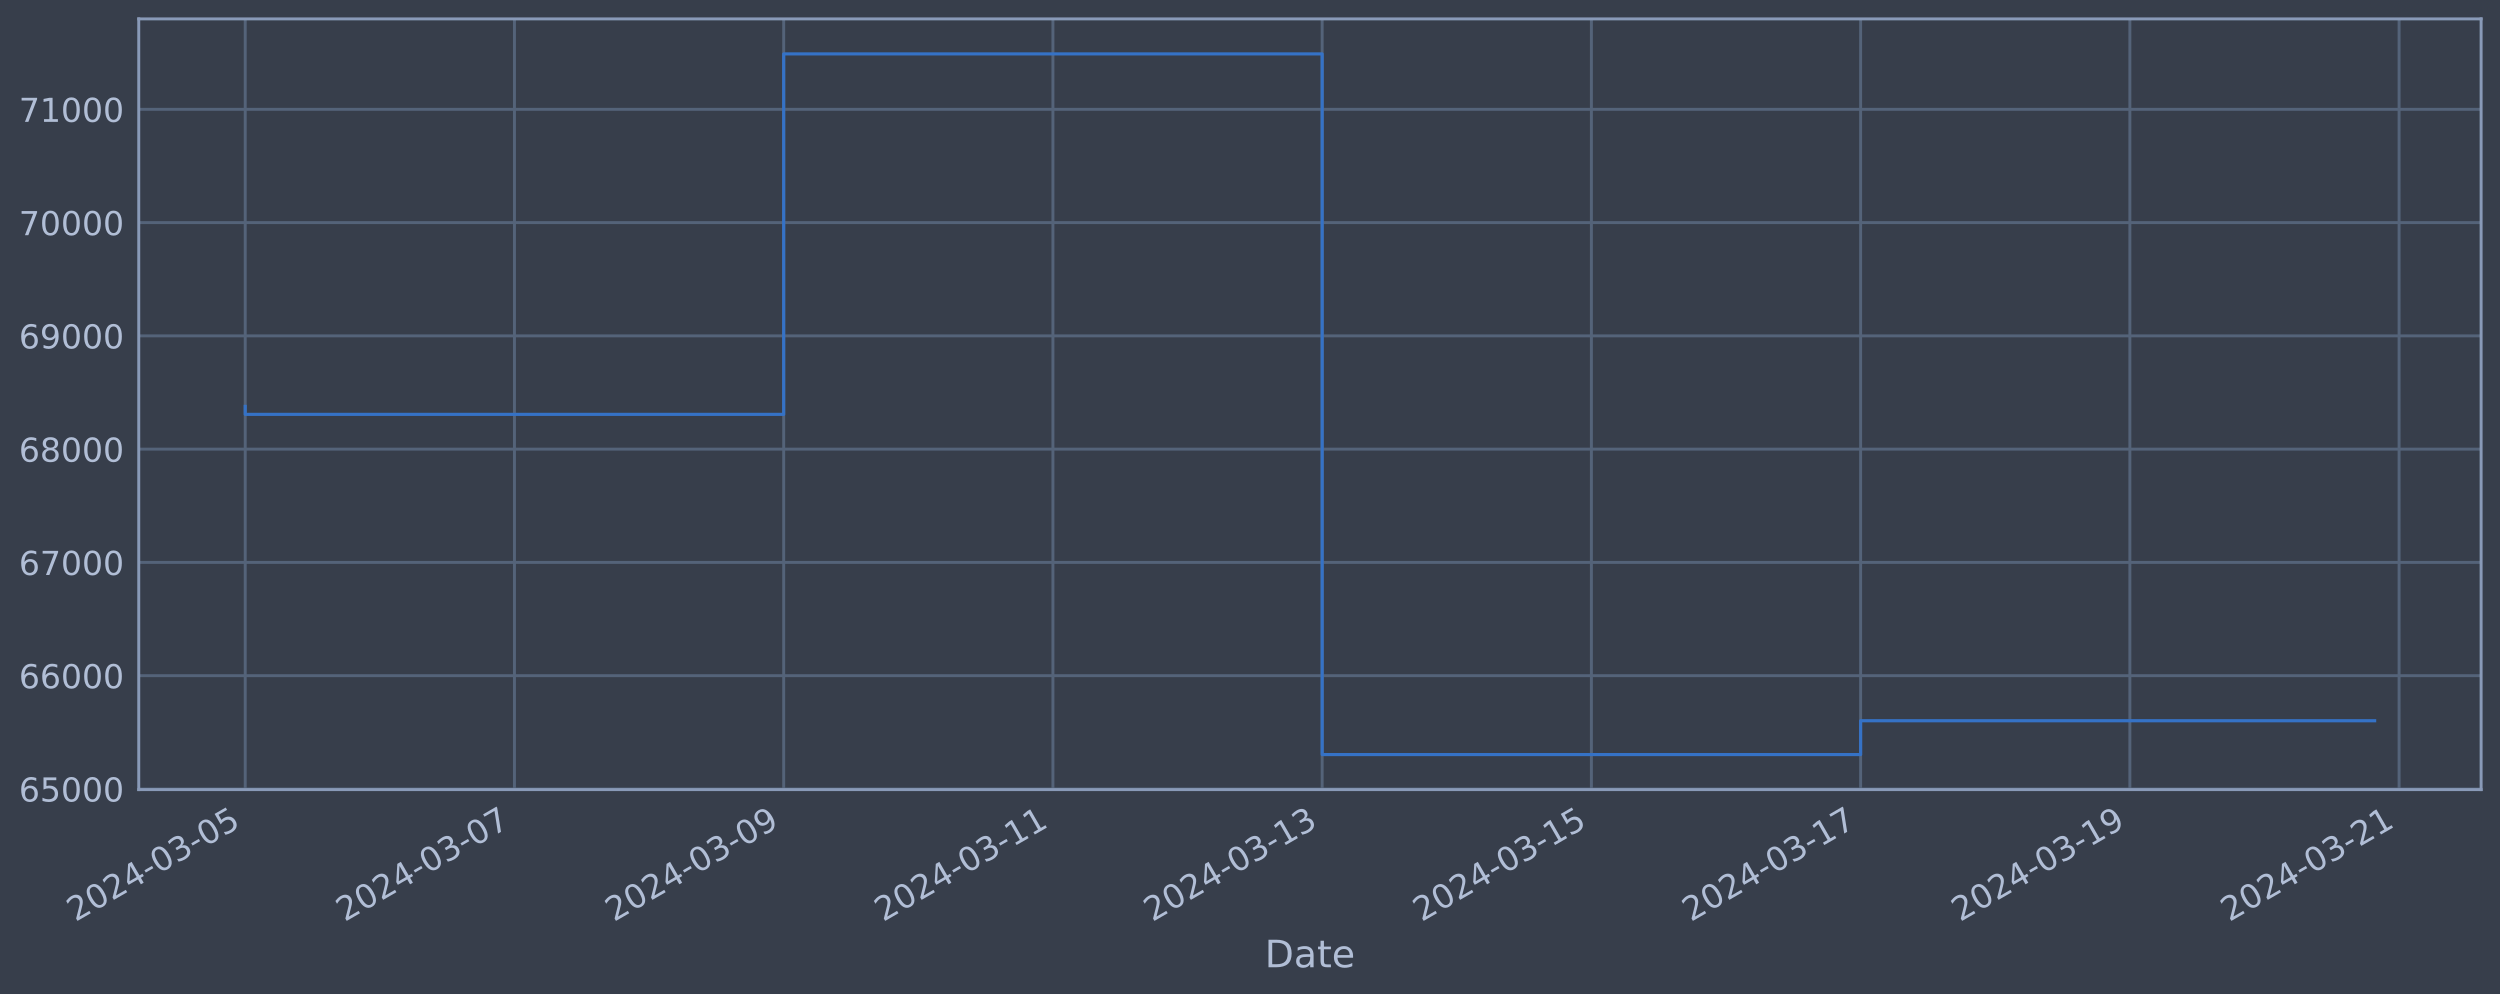
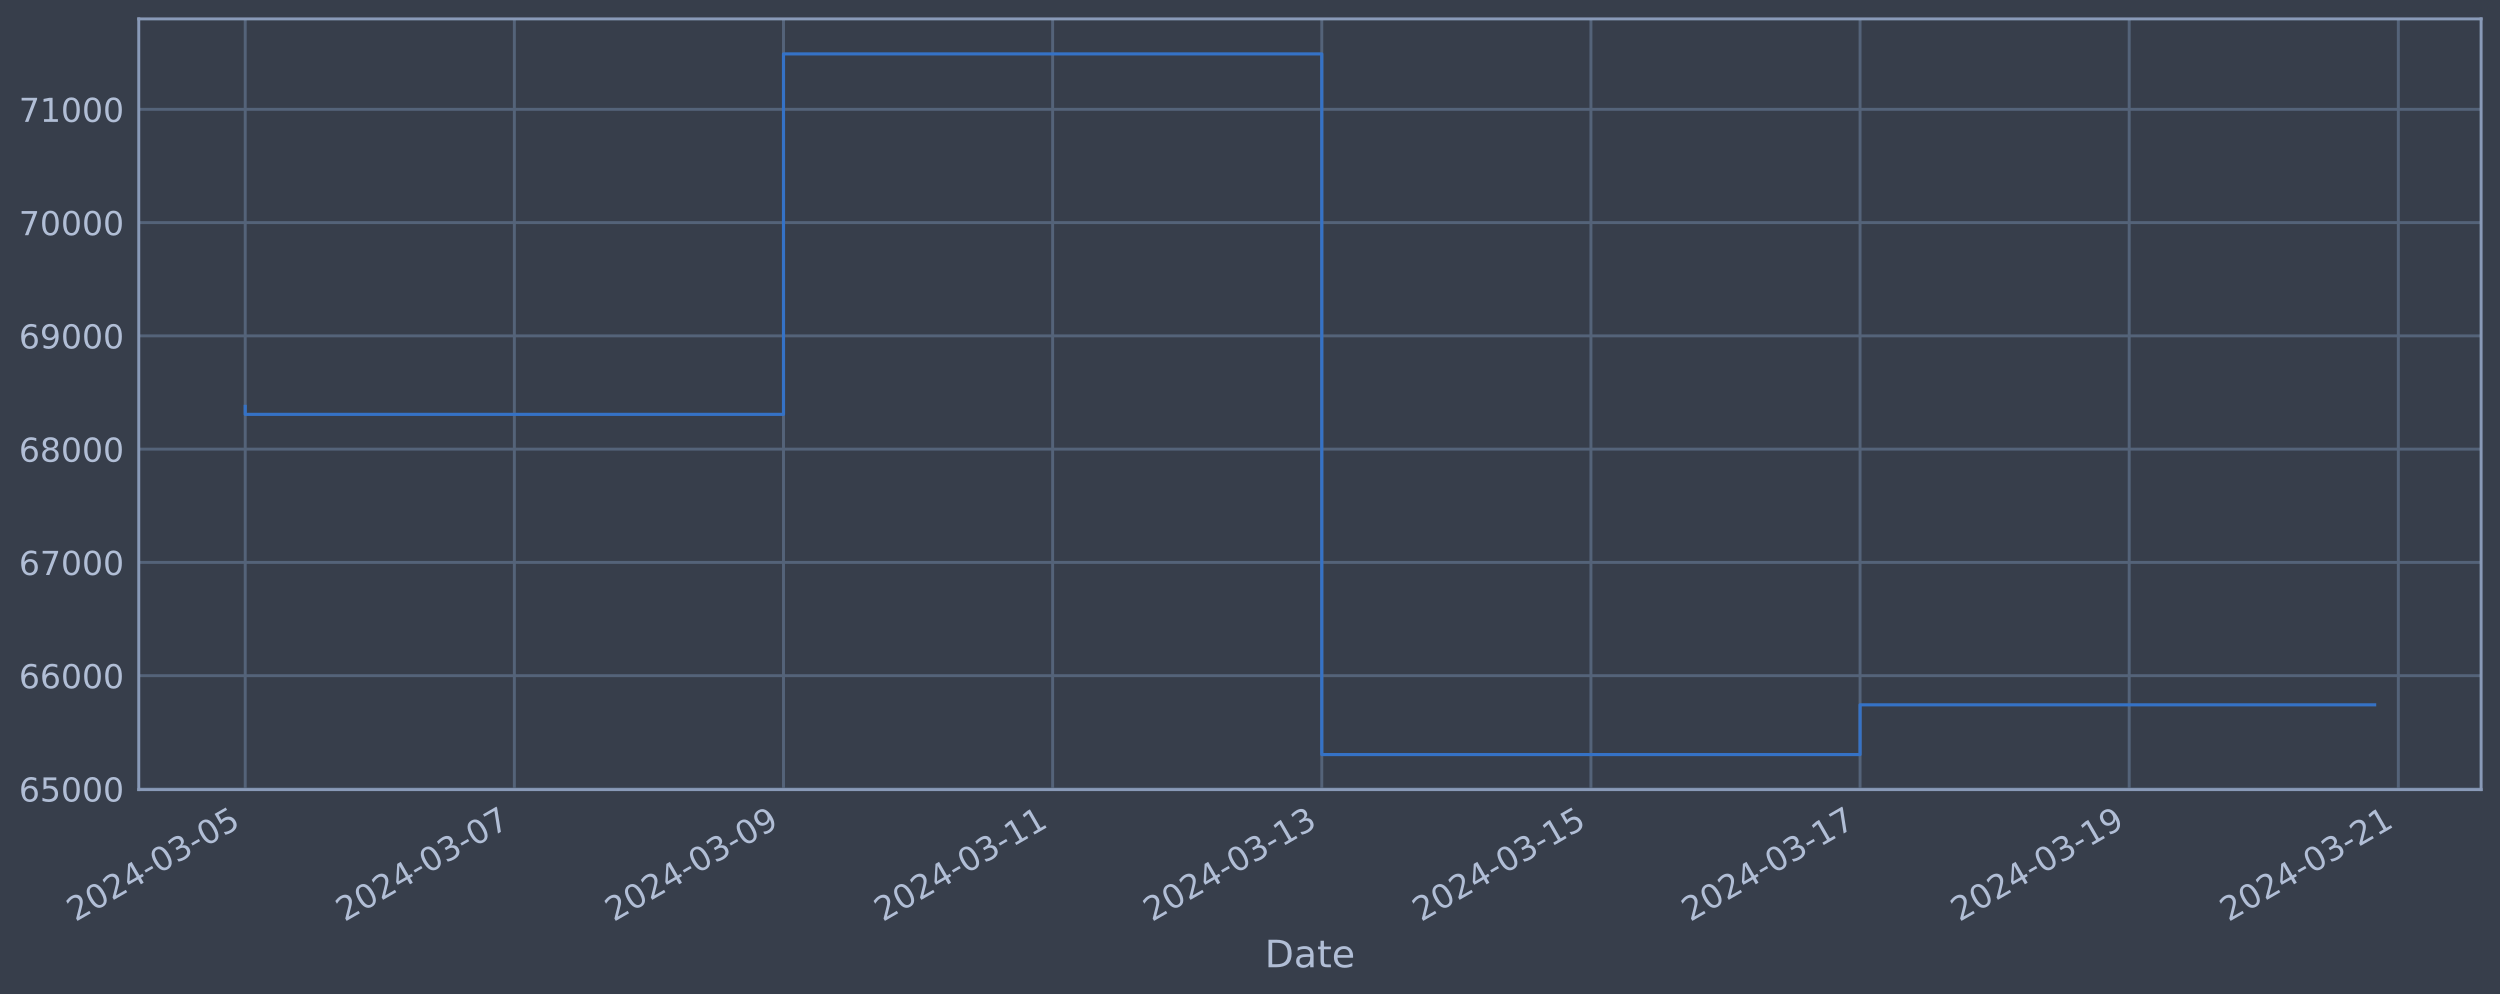
<svg xmlns="http://www.w3.org/2000/svg" xmlns:xlink="http://www.w3.org/1999/xlink" width="952.884pt" height="378.87pt" viewBox="0 0 952.884 378.87" version="1.1">
  <defs>
    <style type="text/css">*{stroke-linejoin: round; stroke-linecap: butt}</style>
  </defs>
  <g id="figure_1">
    <g id="patch_1">
      <path d="M 0 378.87  L 952.884 378.87  L 952.884 0  L 0 0  z " style="fill: #373e4b" />
    </g>
    <g id="axes_1">
      <g id="patch_2">
        <path d="M 52.884 300.96  L 945.684 300.96  L 945.684 7.2  L 52.884 7.2  z " style="fill: #373e4b" />
      </g>
      <g id="matplotlib.axis_1">
        <g id="xtick_1">
          <g id="line2d_1">
-             <path d="M 93.466 300.96  L 93.466 7.2  " clip-path="url(#pdda46257e3)" style="fill: none; stroke: #546379; stroke-width: 1.12; stroke-linecap: square" />
+             <path d="M 93.466 300.96  L 93.466 7.2  " clip-path="url(#pbaf5fd9594)" style="fill: none; stroke: #546379; stroke-width: 1.12; stroke-linecap: square" />
          </g>
          <g id="line2d_2" />
          <g id="text_1">
            <g style="fill: #b1bed6" transform="translate(28.74006 351.4642) rotate(-30) scale(0.126 -0.126)">
              <defs>
                <path id="DejaVuSans-32" d="M 1228 531  L 3431 531  L 3431 0  L 469 0  L 469 531  Q 828 903 1448 1529  Q 2069 2156 2228 2338  Q 2531 2678 2651 2914  Q 2772 3150 2772 3378  Q 2772 3750 2511 3984  Q 2250 4219 1831 4219  Q 1534 4219 1204 4116  Q 875 4013 500 3803  L 500 4441  Q 881 4594 1212 4672  Q 1544 4750 1819 4750  Q 2544 4750 2975 4387  Q 3406 4025 3406 3419  Q 3406 3131 3298 2873  Q 3191 2616 2906 2266  Q 2828 2175 2409 1742  Q 1991 1309 1228 531  z " transform="scale(0.015625)" />
                <path id="DejaVuSans-30" d="M 2034 4250  Q 1547 4250 1301 3770  Q 1056 3291 1056 2328  Q 1056 1369 1301 889  Q 1547 409 2034 409  Q 2525 409 2770 889  Q 3016 1369 3016 2328  Q 3016 3291 2770 3770  Q 2525 4250 2034 4250  z M 2034 4750  Q 2819 4750 3233 4129  Q 3647 3509 3647 2328  Q 3647 1150 3233 529  Q 2819 -91 2034 -91  Q 1250 -91 836 529  Q 422 1150 422 2328  Q 422 3509 836 4129  Q 1250 4750 2034 4750  z " transform="scale(0.015625)" />
                <path id="DejaVuSans-34" d="M 2419 4116  L 825 1625  L 2419 1625  L 2419 4116  z M 2253 4666  L 3047 4666  L 3047 1625  L 3713 1625  L 3713 1100  L 3047 1100  L 3047 0  L 2419 0  L 2419 1100  L 313 1100  L 313 1709  L 2253 4666  z " transform="scale(0.015625)" />
                <path id="DejaVuSans-2d" d="M 313 2009  L 1997 2009  L 1997 1497  L 313 1497  L 313 2009  z " transform="scale(0.015625)" />
                <path id="DejaVuSans-33" d="M 2597 2516  Q 3050 2419 3304 2112  Q 3559 1806 3559 1356  Q 3559 666 3084 287  Q 2609 -91 1734 -91  Q 1441 -91 1130 -33  Q 819 25 488 141  L 488 750  Q 750 597 1062 519  Q 1375 441 1716 441  Q 2309 441 2620 675  Q 2931 909 2931 1356  Q 2931 1769 2642 2001  Q 2353 2234 1838 2234  L 1294 2234  L 1294 2753  L 1863 2753  Q 2328 2753 2575 2939  Q 2822 3125 2822 3475  Q 2822 3834 2567 4026  Q 2313 4219 1838 4219  Q 1578 4219 1281 4162  Q 984 4106 628 3988  L 628 4550  Q 988 4650 1302 4700  Q 1616 4750 1894 4750  Q 2613 4750 3031 4423  Q 3450 4097 3450 3541  Q 3450 3153 3228 2886  Q 3006 2619 2597 2516  z " transform="scale(0.015625)" />
                <path id="DejaVuSans-35" d="M 691 4666  L 3169 4666  L 3169 4134  L 1269 4134  L 1269 2991  Q 1406 3038 1543 3061  Q 1681 3084 1819 3084  Q 2600 3084 3056 2656  Q 3513 2228 3513 1497  Q 3513 744 3044 326  Q 2575 -91 1722 -91  Q 1428 -91 1123 -41  Q 819 9 494 109  L 494 744  Q 775 591 1075 516  Q 1375 441 1709 441  Q 2250 441 2565 725  Q 2881 1009 2881 1497  Q 2881 1984 2565 2268  Q 2250 2553 1709 2553  Q 1456 2553 1204 2497  Q 953 2441 691 2322  L 691 4666  z " transform="scale(0.015625)" />
              </defs>
              <use xlink:href="#DejaVuSans-32" />
              <use xlink:href="#DejaVuSans-30" x="63.623" />
              <use xlink:href="#DejaVuSans-32" x="127.246" />
              <use xlink:href="#DejaVuSans-34" x="190.869" />
              <use xlink:href="#DejaVuSans-2d" x="254.492" />
              <use xlink:href="#DejaVuSans-30" x="290.576" />
              <use xlink:href="#DejaVuSans-33" x="354.199" />
              <use xlink:href="#DejaVuSans-2d" x="417.822" />
              <use xlink:href="#DejaVuSans-30" x="453.906" />
              <use xlink:href="#DejaVuSans-35" x="517.529" />
            </g>
          </g>
        </g>
        <g id="xtick_2">
          <g id="line2d_3">
-             <path d="M 196.085 300.96  L 196.085 7.2  " clip-path="url(#pdda46257e3)" style="fill: none; stroke: #546379; stroke-width: 1.12; stroke-linecap: square" />
+             <path d="M 196.049 300.96  L 196.049 7.2  " clip-path="url(#pbaf5fd9594)" style="fill: none; stroke: #546379; stroke-width: 1.12; stroke-linecap: square" />
          </g>
          <g id="line2d_4" />
          <g id="text_2">
-             <g style="fill: #b1bed6" transform="translate(131.3597 351.4642) rotate(-30) scale(0.126 -0.126)">
+             <g style="fill: #b1bed6" transform="translate(131.3239 351.4642) rotate(-30) scale(0.126 -0.126)">
              <defs>
                <path id="DejaVuSans-37" d="M 525 4666  L 3525 4666  L 3525 4397  L 1831 0  L 1172 0  L 2766 4134  L 525 4134  L 525 4666  z " transform="scale(0.015625)" />
              </defs>
              <use xlink:href="#DejaVuSans-32" />
              <use xlink:href="#DejaVuSans-30" x="63.623" />
              <use xlink:href="#DejaVuSans-32" x="127.246" />
              <use xlink:href="#DejaVuSans-34" x="190.869" />
              <use xlink:href="#DejaVuSans-2d" x="254.492" />
              <use xlink:href="#DejaVuSans-30" x="290.576" />
              <use xlink:href="#DejaVuSans-33" x="354.199" />
              <use xlink:href="#DejaVuSans-2d" x="417.822" />
              <use xlink:href="#DejaVuSans-30" x="453.906" />
              <use xlink:href="#DejaVuSans-37" x="517.529" />
            </g>
          </g>
        </g>
        <g id="xtick_3">
          <g id="line2d_5">
-             <path d="M 298.705 300.96  L 298.705 7.2  " clip-path="url(#pdda46257e3)" style="fill: none; stroke: #546379; stroke-width: 1.12; stroke-linecap: square" />
+             <path d="M 298.633 300.96  L 298.633 7.2  " clip-path="url(#pbaf5fd9594)" style="fill: none; stroke: #546379; stroke-width: 1.12; stroke-linecap: square" />
          </g>
          <g id="line2d_6" />
          <g id="text_3">
-             <g style="fill: #b1bed6" transform="translate(233.9793 351.4642) rotate(-30) scale(0.126 -0.126)">
+             <g style="fill: #b1bed6" transform="translate(233.9077 351.4642) rotate(-30) scale(0.126 -0.126)">
              <defs>
                <path id="DejaVuSans-39" d="M 703 97  L 703 672  Q 941 559 1184 500  Q 1428 441 1663 441  Q 2288 441 2617 861  Q 2947 1281 2994 2138  Q 2813 1869 2534 1725  Q 2256 1581 1919 1581  Q 1219 1581 811 2004  Q 403 2428 403 3163  Q 403 3881 828 4315  Q 1253 4750 1959 4750  Q 2769 4750 3195 4129  Q 3622 3509 3622 2328  Q 3622 1225 3098 567  Q 2575 -91 1691 -91  Q 1453 -91 1209 -44  Q 966 3 703 97  z M 1959 2075  Q 2384 2075 2632 2365  Q 2881 2656 2881 3163  Q 2881 3666 2632 3958  Q 2384 4250 1959 4250  Q 1534 4250 1286 3958  Q 1038 3666 1038 3163  Q 1038 2656 1286 2365  Q 1534 2075 1959 2075  z " transform="scale(0.015625)" />
              </defs>
              <use xlink:href="#DejaVuSans-32" />
              <use xlink:href="#DejaVuSans-30" x="63.623" />
              <use xlink:href="#DejaVuSans-32" x="127.246" />
              <use xlink:href="#DejaVuSans-34" x="190.869" />
              <use xlink:href="#DejaVuSans-2d" x="254.492" />
              <use xlink:href="#DejaVuSans-30" x="290.576" />
              <use xlink:href="#DejaVuSans-33" x="354.199" />
              <use xlink:href="#DejaVuSans-2d" x="417.822" />
              <use xlink:href="#DejaVuSans-30" x="453.906" />
              <use xlink:href="#DejaVuSans-39" x="517.529" />
            </g>
          </g>
        </g>
        <g id="xtick_4">
          <g id="line2d_7">
-             <path d="M 401.324 300.96  L 401.324 7.2  " clip-path="url(#pdda46257e3)" style="fill: none; stroke: #546379; stroke-width: 1.12; stroke-linecap: square" />
+             <path d="M 401.217 300.96  L 401.217 7.2  " clip-path="url(#pbaf5fd9594)" style="fill: none; stroke: #546379; stroke-width: 1.12; stroke-linecap: square" />
          </g>
          <g id="line2d_8" />
          <g id="text_4">
-             <g style="fill: #b1bed6" transform="translate(336.599 351.4642) rotate(-30) scale(0.126 -0.126)">
+             <g style="fill: #b1bed6" transform="translate(336.4915 351.4642) rotate(-30) scale(0.126 -0.126)">
              <defs>
                <path id="DejaVuSans-31" d="M 794 531  L 1825 531  L 1825 4091  L 703 3866  L 703 4441  L 1819 4666  L 2450 4666  L 2450 531  L 3481 531  L 3481 0  L 794 0  L 794 531  z " transform="scale(0.015625)" />
              </defs>
              <use xlink:href="#DejaVuSans-32" />
              <use xlink:href="#DejaVuSans-30" x="63.623" />
              <use xlink:href="#DejaVuSans-32" x="127.246" />
              <use xlink:href="#DejaVuSans-34" x="190.869" />
              <use xlink:href="#DejaVuSans-2d" x="254.492" />
              <use xlink:href="#DejaVuSans-30" x="290.576" />
              <use xlink:href="#DejaVuSans-33" x="354.199" />
              <use xlink:href="#DejaVuSans-2d" x="417.822" />
              <use xlink:href="#DejaVuSans-31" x="453.906" />
              <use xlink:href="#DejaVuSans-31" x="517.529" />
            </g>
          </g>
        </g>
        <g id="xtick_5">
          <g id="line2d_9">
-             <path d="M 503.944 300.96  L 503.944 7.2  " clip-path="url(#pdda46257e3)" style="fill: none; stroke: #546379; stroke-width: 1.12; stroke-linecap: square" />
+             <path d="M 503.801 300.96  L 503.801 7.2  " clip-path="url(#pbaf5fd9594)" style="fill: none; stroke: #546379; stroke-width: 1.12; stroke-linecap: square" />
          </g>
          <g id="line2d_10" />
          <g id="text_5">
-             <g style="fill: #b1bed6" transform="translate(439.2186 351.4642) rotate(-30) scale(0.126 -0.126)">
+             <g style="fill: #b1bed6" transform="translate(439.0754 351.4642) rotate(-30) scale(0.126 -0.126)">
              <use xlink:href="#DejaVuSans-32" />
              <use xlink:href="#DejaVuSans-30" x="63.623" />
              <use xlink:href="#DejaVuSans-32" x="127.246" />
              <use xlink:href="#DejaVuSans-34" x="190.869" />
              <use xlink:href="#DejaVuSans-2d" x="254.492" />
              <use xlink:href="#DejaVuSans-30" x="290.576" />
              <use xlink:href="#DejaVuSans-33" x="354.199" />
              <use xlink:href="#DejaVuSans-2d" x="417.822" />
              <use xlink:href="#DejaVuSans-31" x="453.906" />
              <use xlink:href="#DejaVuSans-33" x="517.529" />
            </g>
          </g>
        </g>
        <g id="xtick_6">
          <g id="line2d_11">
-             <path d="M 606.564 300.96  L 606.564 7.2  " clip-path="url(#pdda46257e3)" style="fill: none; stroke: #546379; stroke-width: 1.12; stroke-linecap: square" />
+             <path d="M 606.385 300.96  L 606.385 7.2  " clip-path="url(#pbaf5fd9594)" style="fill: none; stroke: #546379; stroke-width: 1.12; stroke-linecap: square" />
          </g>
          <g id="line2d_12" />
          <g id="text_6">
-             <g style="fill: #b1bed6" transform="translate(541.8382 351.4642) rotate(-30) scale(0.126 -0.126)">
+             <g style="fill: #b1bed6" transform="translate(541.6592 351.4642) rotate(-30) scale(0.126 -0.126)">
              <use xlink:href="#DejaVuSans-32" />
              <use xlink:href="#DejaVuSans-30" x="63.623" />
              <use xlink:href="#DejaVuSans-32" x="127.246" />
              <use xlink:href="#DejaVuSans-34" x="190.869" />
              <use xlink:href="#DejaVuSans-2d" x="254.492" />
              <use xlink:href="#DejaVuSans-30" x="290.576" />
              <use xlink:href="#DejaVuSans-33" x="354.199" />
              <use xlink:href="#DejaVuSans-2d" x="417.822" />
              <use xlink:href="#DejaVuSans-31" x="453.906" />
              <use xlink:href="#DejaVuSans-35" x="517.529" />
            </g>
          </g>
        </g>
        <g id="xtick_7">
          <g id="line2d_13">
-             <path d="M 709.183 300.96  L 709.183 7.2  " clip-path="url(#pdda46257e3)" style="fill: none; stroke: #546379; stroke-width: 1.12; stroke-linecap: square" />
+             <path d="M 708.969 300.96  L 708.969 7.2  " clip-path="url(#pbaf5fd9594)" style="fill: none; stroke: #546379; stroke-width: 1.12; stroke-linecap: square" />
          </g>
          <g id="line2d_14" />
          <g id="text_7">
-             <g style="fill: #b1bed6" transform="translate(644.4578 351.4642) rotate(-30) scale(0.126 -0.126)">
+             <g style="fill: #b1bed6" transform="translate(644.243 351.4642) rotate(-30) scale(0.126 -0.126)">
              <use xlink:href="#DejaVuSans-32" />
              <use xlink:href="#DejaVuSans-30" x="63.623" />
              <use xlink:href="#DejaVuSans-32" x="127.246" />
              <use xlink:href="#DejaVuSans-34" x="190.869" />
              <use xlink:href="#DejaVuSans-2d" x="254.492" />
              <use xlink:href="#DejaVuSans-30" x="290.576" />
              <use xlink:href="#DejaVuSans-33" x="354.199" />
              <use xlink:href="#DejaVuSans-2d" x="417.822" />
              <use xlink:href="#DejaVuSans-31" x="453.906" />
              <use xlink:href="#DejaVuSans-37" x="517.529" />
            </g>
          </g>
        </g>
        <g id="xtick_8">
          <g id="line2d_15">
-             <path d="M 811.803 300.96  L 811.803 7.2  " clip-path="url(#pdda46257e3)" style="fill: none; stroke: #546379; stroke-width: 1.12; stroke-linecap: square" />
+             <path d="M 811.552 300.96  L 811.552 7.2  " clip-path="url(#pbaf5fd9594)" style="fill: none; stroke: #546379; stroke-width: 1.12; stroke-linecap: square" />
          </g>
          <g id="line2d_16" />
          <g id="text_8">
-             <g style="fill: #b1bed6" transform="translate(747.0775 351.4642) rotate(-30) scale(0.126 -0.126)">
+             <g style="fill: #b1bed6" transform="translate(746.8269 351.4642) rotate(-30) scale(0.126 -0.126)">
              <use xlink:href="#DejaVuSans-32" />
              <use xlink:href="#DejaVuSans-30" x="63.623" />
              <use xlink:href="#DejaVuSans-32" x="127.246" />
              <use xlink:href="#DejaVuSans-34" x="190.869" />
              <use xlink:href="#DejaVuSans-2d" x="254.492" />
              <use xlink:href="#DejaVuSans-30" x="290.576" />
              <use xlink:href="#DejaVuSans-33" x="354.199" />
              <use xlink:href="#DejaVuSans-2d" x="417.822" />
              <use xlink:href="#DejaVuSans-31" x="453.906" />
              <use xlink:href="#DejaVuSans-39" x="517.529" />
            </g>
          </g>
        </g>
        <g id="xtick_9">
          <g id="line2d_17">
-             <path d="M 914.423 300.96  L 914.423 7.2  " clip-path="url(#pdda46257e3)" style="fill: none; stroke: #546379; stroke-width: 1.12; stroke-linecap: square" />
+             <path d="M 914.136 300.96  L 914.136 7.2  " clip-path="url(#pbaf5fd9594)" style="fill: none; stroke: #546379; stroke-width: 1.12; stroke-linecap: square" />
          </g>
          <g id="line2d_18" />
          <g id="text_9">
-             <g style="fill: #b1bed6" transform="translate(849.6971 351.4642) rotate(-30) scale(0.126 -0.126)">
+             <g style="fill: #b1bed6" transform="translate(849.4107 351.4642) rotate(-30) scale(0.126 -0.126)">
              <use xlink:href="#DejaVuSans-32" />
              <use xlink:href="#DejaVuSans-30" x="63.623" />
              <use xlink:href="#DejaVuSans-32" x="127.246" />
              <use xlink:href="#DejaVuSans-34" x="190.869" />
              <use xlink:href="#DejaVuSans-2d" x="254.492" />
              <use xlink:href="#DejaVuSans-30" x="290.576" />
              <use xlink:href="#DejaVuSans-33" x="354.199" />
              <use xlink:href="#DejaVuSans-2d" x="417.822" />
              <use xlink:href="#DejaVuSans-32" x="453.906" />
              <use xlink:href="#DejaVuSans-31" x="517.529" />
            </g>
          </g>
        </g>
        <g id="text_10">
          <g style="fill: #b1bed6" transform="translate(482.0746 368.6753) scale(0.144 -0.144)">
            <defs>
              <path id="DejaVuSans-44" d="M 1259 4147  L 1259 519  L 2022 519  Q 2988 519 3436 956  Q 3884 1394 3884 2338  Q 3884 3275 3436 3711  Q 2988 4147 2022 4147  L 1259 4147  z M 628 4666  L 1925 4666  Q 3281 4666 3915 4102  Q 4550 3538 4550 2338  Q 4550 1131 3912 565  Q 3275 0 1925 0  L 628 0  L 628 4666  z " transform="scale(0.015625)" />
              <path id="DejaVuSans-61" d="M 2194 1759  Q 1497 1759 1228 1600  Q 959 1441 959 1056  Q 959 750 1161 570  Q 1363 391 1709 391  Q 2188 391 2477 730  Q 2766 1069 2766 1631  L 2766 1759  L 2194 1759  z M 3341 1997  L 3341 0  L 2766 0  L 2766 531  Q 2569 213 2275 61  Q 1981 -91 1556 -91  Q 1019 -91 701 211  Q 384 513 384 1019  Q 384 1609 779 1909  Q 1175 2209 1959 2209  L 2766 2209  L 2766 2266  Q 2766 2663 2505 2880  Q 2244 3097 1772 3097  Q 1472 3097 1187 3025  Q 903 2953 641 2809  L 641 3341  Q 956 3463 1253 3523  Q 1550 3584 1831 3584  Q 2591 3584 2966 3190  Q 3341 2797 3341 1997  z " transform="scale(0.015625)" />
              <path id="DejaVuSans-74" d="M 1172 4494  L 1172 3500  L 2356 3500  L 2356 3053  L 1172 3053  L 1172 1153  Q 1172 725 1289 603  Q 1406 481 1766 481  L 2356 481  L 2356 0  L 1766 0  Q 1100 0 847 248  Q 594 497 594 1153  L 594 3053  L 172 3053  L 172 3500  L 594 3500  L 594 4494  L 1172 4494  z " transform="scale(0.015625)" />
              <path id="DejaVuSans-65" d="M 3597 1894  L 3597 1613  L 953 1613  Q 991 1019 1311 708  Q 1631 397 2203 397  Q 2534 397 2845 478  Q 3156 559 3463 722  L 3463 178  Q 3153 47 2828 -22  Q 2503 -91 2169 -91  Q 1331 -91 842 396  Q 353 884 353 1716  Q 353 2575 817 3079  Q 1281 3584 2069 3584  Q 2775 3584 3186 3129  Q 3597 2675 3597 1894  z M 3022 2063  Q 3016 2534 2758 2815  Q 2500 3097 2075 3097  Q 1594 3097 1305 2825  Q 1016 2553 972 2059  L 3022 2063  z " transform="scale(0.015625)" />
            </defs>
            <use xlink:href="#DejaVuSans-44" />
            <use xlink:href="#DejaVuSans-61" x="77.002" />
            <use xlink:href="#DejaVuSans-74" x="138.281" />
            <use xlink:href="#DejaVuSans-65" x="177.49" />
          </g>
        </g>
      </g>
      <g id="matplotlib.axis_2">
        <g id="ytick_1">
          <g id="line2d_19">
-             <path d="M 52.884 300.718  L 945.684 300.718  " clip-path="url(#pdda46257e3)" style="fill: none; stroke: #546379; stroke-width: 1.12; stroke-linecap: square" />
+             <path d="M 52.884 300.718  L 945.684 300.718  " clip-path="url(#pbaf5fd9594)" style="fill: none; stroke: #546379; stroke-width: 1.12; stroke-linecap: square" />
          </g>
          <g id="line2d_20" />
          <g id="text_11">
            <g style="fill: #b1bed6" transform="translate(7.2 305.5049) scale(0.126 -0.126)">
              <defs>
                <path id="DejaVuSans-36" d="M 2113 2584  Q 1688 2584 1439 2293  Q 1191 2003 1191 1497  Q 1191 994 1439 701  Q 1688 409 2113 409  Q 2538 409 2786 701  Q 3034 994 3034 1497  Q 3034 2003 2786 2293  Q 2538 2584 2113 2584  z M 3366 4563  L 3366 3988  Q 3128 4100 2886 4159  Q 2644 4219 2406 4219  Q 1781 4219 1451 3797  Q 1122 3375 1075 2522  Q 1259 2794 1537 2939  Q 1816 3084 2150 3084  Q 2853 3084 3261 2657  Q 3669 2231 3669 1497  Q 3669 778 3244 343  Q 2819 -91 2113 -91  Q 1303 -91 875 529  Q 447 1150 447 2328  Q 447 3434 972 4092  Q 1497 4750 2381 4750  Q 2619 4750 2861 4703  Q 3103 4656 3366 4563  z " transform="scale(0.015625)" />
              </defs>
              <use xlink:href="#DejaVuSans-36" />
              <use xlink:href="#DejaVuSans-35" x="63.623" />
              <use xlink:href="#DejaVuSans-30" x="127.246" />
              <use xlink:href="#DejaVuSans-30" x="190.869" />
              <use xlink:href="#DejaVuSans-30" x="254.492" />
            </g>
          </g>
        </g>
        <g id="ytick_2">
          <g id="line2d_21">
-             <path d="M 52.884 257.544  L 945.684 257.544  " clip-path="url(#pdda46257e3)" style="fill: none; stroke: #546379; stroke-width: 1.12; stroke-linecap: square" />
+             <path d="M 52.884 257.544  L 945.684 257.544  " clip-path="url(#pbaf5fd9594)" style="fill: none; stroke: #546379; stroke-width: 1.12; stroke-linecap: square" />
          </g>
          <g id="line2d_22" />
          <g id="text_12">
            <g style="fill: #b1bed6" transform="translate(7.2 262.331) scale(0.126 -0.126)">
              <use xlink:href="#DejaVuSans-36" />
              <use xlink:href="#DejaVuSans-36" x="63.623" />
              <use xlink:href="#DejaVuSans-30" x="127.246" />
              <use xlink:href="#DejaVuSans-30" x="190.869" />
              <use xlink:href="#DejaVuSans-30" x="254.492" />
            </g>
          </g>
        </g>
        <g id="ytick_3">
          <g id="line2d_23">
-             <path d="M 52.884 214.37  L 945.684 214.37  " clip-path="url(#pdda46257e3)" style="fill: none; stroke: #546379; stroke-width: 1.12; stroke-linecap: square" />
+             <path d="M 52.884 214.37  L 945.684 214.37  " clip-path="url(#pbaf5fd9594)" style="fill: none; stroke: #546379; stroke-width: 1.12; stroke-linecap: square" />
          </g>
          <g id="line2d_24" />
          <g id="text_13">
            <g style="fill: #b1bed6" transform="translate(7.2 219.157) scale(0.126 -0.126)">
              <use xlink:href="#DejaVuSans-36" />
              <use xlink:href="#DejaVuSans-37" x="63.623" />
              <use xlink:href="#DejaVuSans-30" x="127.246" />
              <use xlink:href="#DejaVuSans-30" x="190.869" />
              <use xlink:href="#DejaVuSans-30" x="254.492" />
            </g>
          </g>
        </g>
        <g id="ytick_4">
          <g id="line2d_25">
-             <path d="M 52.884 171.196  L 945.684 171.196  " clip-path="url(#pdda46257e3)" style="fill: none; stroke: #546379; stroke-width: 1.12; stroke-linecap: square" />
+             <path d="M 52.884 171.196  L 945.684 171.196  " clip-path="url(#pbaf5fd9594)" style="fill: none; stroke: #546379; stroke-width: 1.12; stroke-linecap: square" />
          </g>
          <g id="line2d_26" />
          <g id="text_14">
            <g style="fill: #b1bed6" transform="translate(7.2 175.9831) scale(0.126 -0.126)">
              <defs>
                <path id="DejaVuSans-38" d="M 2034 2216  Q 1584 2216 1326 1975  Q 1069 1734 1069 1313  Q 1069 891 1326 650  Q 1584 409 2034 409  Q 2484 409 2743 651  Q 3003 894 3003 1313  Q 3003 1734 2745 1975  Q 2488 2216 2034 2216  z M 1403 2484  Q 997 2584 770 2862  Q 544 3141 544 3541  Q 544 4100 942 4425  Q 1341 4750 2034 4750  Q 2731 4750 3128 4425  Q 3525 4100 3525 3541  Q 3525 3141 3298 2862  Q 3072 2584 2669 2484  Q 3125 2378 3379 2068  Q 3634 1759 3634 1313  Q 3634 634 3220 271  Q 2806 -91 2034 -91  Q 1263 -91 848 271  Q 434 634 434 1313  Q 434 1759 690 2068  Q 947 2378 1403 2484  z M 1172 3481  Q 1172 3119 1398 2916  Q 1625 2713 2034 2713  Q 2441 2713 2670 2916  Q 2900 3119 2900 3481  Q 2900 3844 2670 4047  Q 2441 4250 2034 4250  Q 1625 4250 1398 4047  Q 1172 3844 1172 3481  z " transform="scale(0.015625)" />
              </defs>
              <use xlink:href="#DejaVuSans-36" />
              <use xlink:href="#DejaVuSans-38" x="63.623" />
              <use xlink:href="#DejaVuSans-30" x="127.246" />
              <use xlink:href="#DejaVuSans-30" x="190.869" />
              <use xlink:href="#DejaVuSans-30" x="254.492" />
            </g>
          </g>
        </g>
        <g id="ytick_5">
          <g id="line2d_27">
-             <path d="M 52.884 128.022  L 945.684 128.022  " clip-path="url(#pdda46257e3)" style="fill: none; stroke: #546379; stroke-width: 1.12; stroke-linecap: square" />
+             <path d="M 52.884 128.022  L 945.684 128.022  " clip-path="url(#pbaf5fd9594)" style="fill: none; stroke: #546379; stroke-width: 1.12; stroke-linecap: square" />
          </g>
          <g id="line2d_28" />
          <g id="text_15">
            <g style="fill: #b1bed6" transform="translate(7.2 132.8092) scale(0.126 -0.126)">
              <use xlink:href="#DejaVuSans-36" />
              <use xlink:href="#DejaVuSans-39" x="63.623" />
              <use xlink:href="#DejaVuSans-30" x="127.246" />
              <use xlink:href="#DejaVuSans-30" x="190.869" />
              <use xlink:href="#DejaVuSans-30" x="254.492" />
            </g>
          </g>
        </g>
        <g id="ytick_6">
          <g id="line2d_29">
-             <path d="M 52.884 84.848  L 945.684 84.848  " clip-path="url(#pdda46257e3)" style="fill: none; stroke: #546379; stroke-width: 1.12; stroke-linecap: square" />
+             <path d="M 52.884 84.848  L 945.684 84.848  " clip-path="url(#pbaf5fd9594)" style="fill: none; stroke: #546379; stroke-width: 1.12; stroke-linecap: square" />
          </g>
          <g id="line2d_30" />
          <g id="text_16">
            <g style="fill: #b1bed6" transform="translate(7.2 89.63523) scale(0.126 -0.126)">
              <use xlink:href="#DejaVuSans-37" />
              <use xlink:href="#DejaVuSans-30" x="63.623" />
              <use xlink:href="#DejaVuSans-30" x="127.246" />
              <use xlink:href="#DejaVuSans-30" x="190.869" />
              <use xlink:href="#DejaVuSans-30" x="254.492" />
            </g>
          </g>
        </g>
        <g id="ytick_7">
          <g id="line2d_31">
-             <path d="M 52.884 41.674  L 945.684 41.674  " clip-path="url(#pdda46257e3)" style="fill: none; stroke: #546379; stroke-width: 1.12; stroke-linecap: square" />
+             <path d="M 52.884 41.674  L 945.684 41.674  " clip-path="url(#pbaf5fd9594)" style="fill: none; stroke: #546379; stroke-width: 1.12; stroke-linecap: square" />
          </g>
          <g id="line2d_32" />
          <g id="text_17">
            <g style="fill: #b1bed6" transform="translate(7.2 46.4613) scale(0.126 -0.126)">
              <use xlink:href="#DejaVuSans-37" />
              <use xlink:href="#DejaVuSans-31" x="63.623" />
              <use xlink:href="#DejaVuSans-30" x="127.246" />
              <use xlink:href="#DejaVuSans-30" x="190.869" />
              <use xlink:href="#DejaVuSans-30" x="254.492" />
            </g>
          </g>
        </g>
      </g>
      <g id="line2d_33">
-         <path d="M 93.466 154.891  L 93.466 157.946  L 298.705 157.946  L 298.705 20.553  L 503.944 20.553  L 503.944 287.607  L 709.183 287.607  L 709.183 274.712  L 905.102 274.712  " clip-path="url(#pdda46257e3)" style="fill: none; stroke: #3572c6; stroke-width: 1.2; stroke-linecap: square" />
+         <path d="M 93.466 154.891  L 93.466 157.946  L 298.633 157.946  L 298.633 20.553  L 503.801 20.553  L 503.801 287.607  L 708.969 287.607  L 708.969 268.64  L 905.102 268.64  " clip-path="url(#pbaf5fd9594)" style="fill: none; stroke: #3572c6; stroke-width: 1.2; stroke-linecap: square" />
      </g>
      <g id="patch_3">
        <path d="M 52.884 300.96  L 52.884 7.2  " style="fill: none; stroke: #899ab8; stroke-width: 1.12; stroke-linejoin: miter; stroke-linecap: square" />
      </g>
      <g id="patch_4">
        <path d="M 945.684 300.96  L 945.684 7.2  " style="fill: none; stroke: #899ab8; stroke-width: 1.12; stroke-linejoin: miter; stroke-linecap: square" />
      </g>
      <g id="patch_5">
        <path d="M 52.884 300.96  L 945.684 300.96  " style="fill: none; stroke: #899ab8; stroke-width: 1.12; stroke-linejoin: miter; stroke-linecap: square" />
      </g>
      <g id="patch_6">
        <path d="M 52.884 7.2  L 945.684 7.2  " style="fill: none; stroke: #899ab8; stroke-width: 1.12; stroke-linejoin: miter; stroke-linecap: square" />
      </g>
    </g>
  </g>
  <defs>
-     <clipPath id="pdda46257e3">
+     <clipPath id="pbaf5fd9594">
      <rect x="52.884" y="7.2" width="892.8" height="293.76" />
    </clipPath>
  </defs>
</svg>
